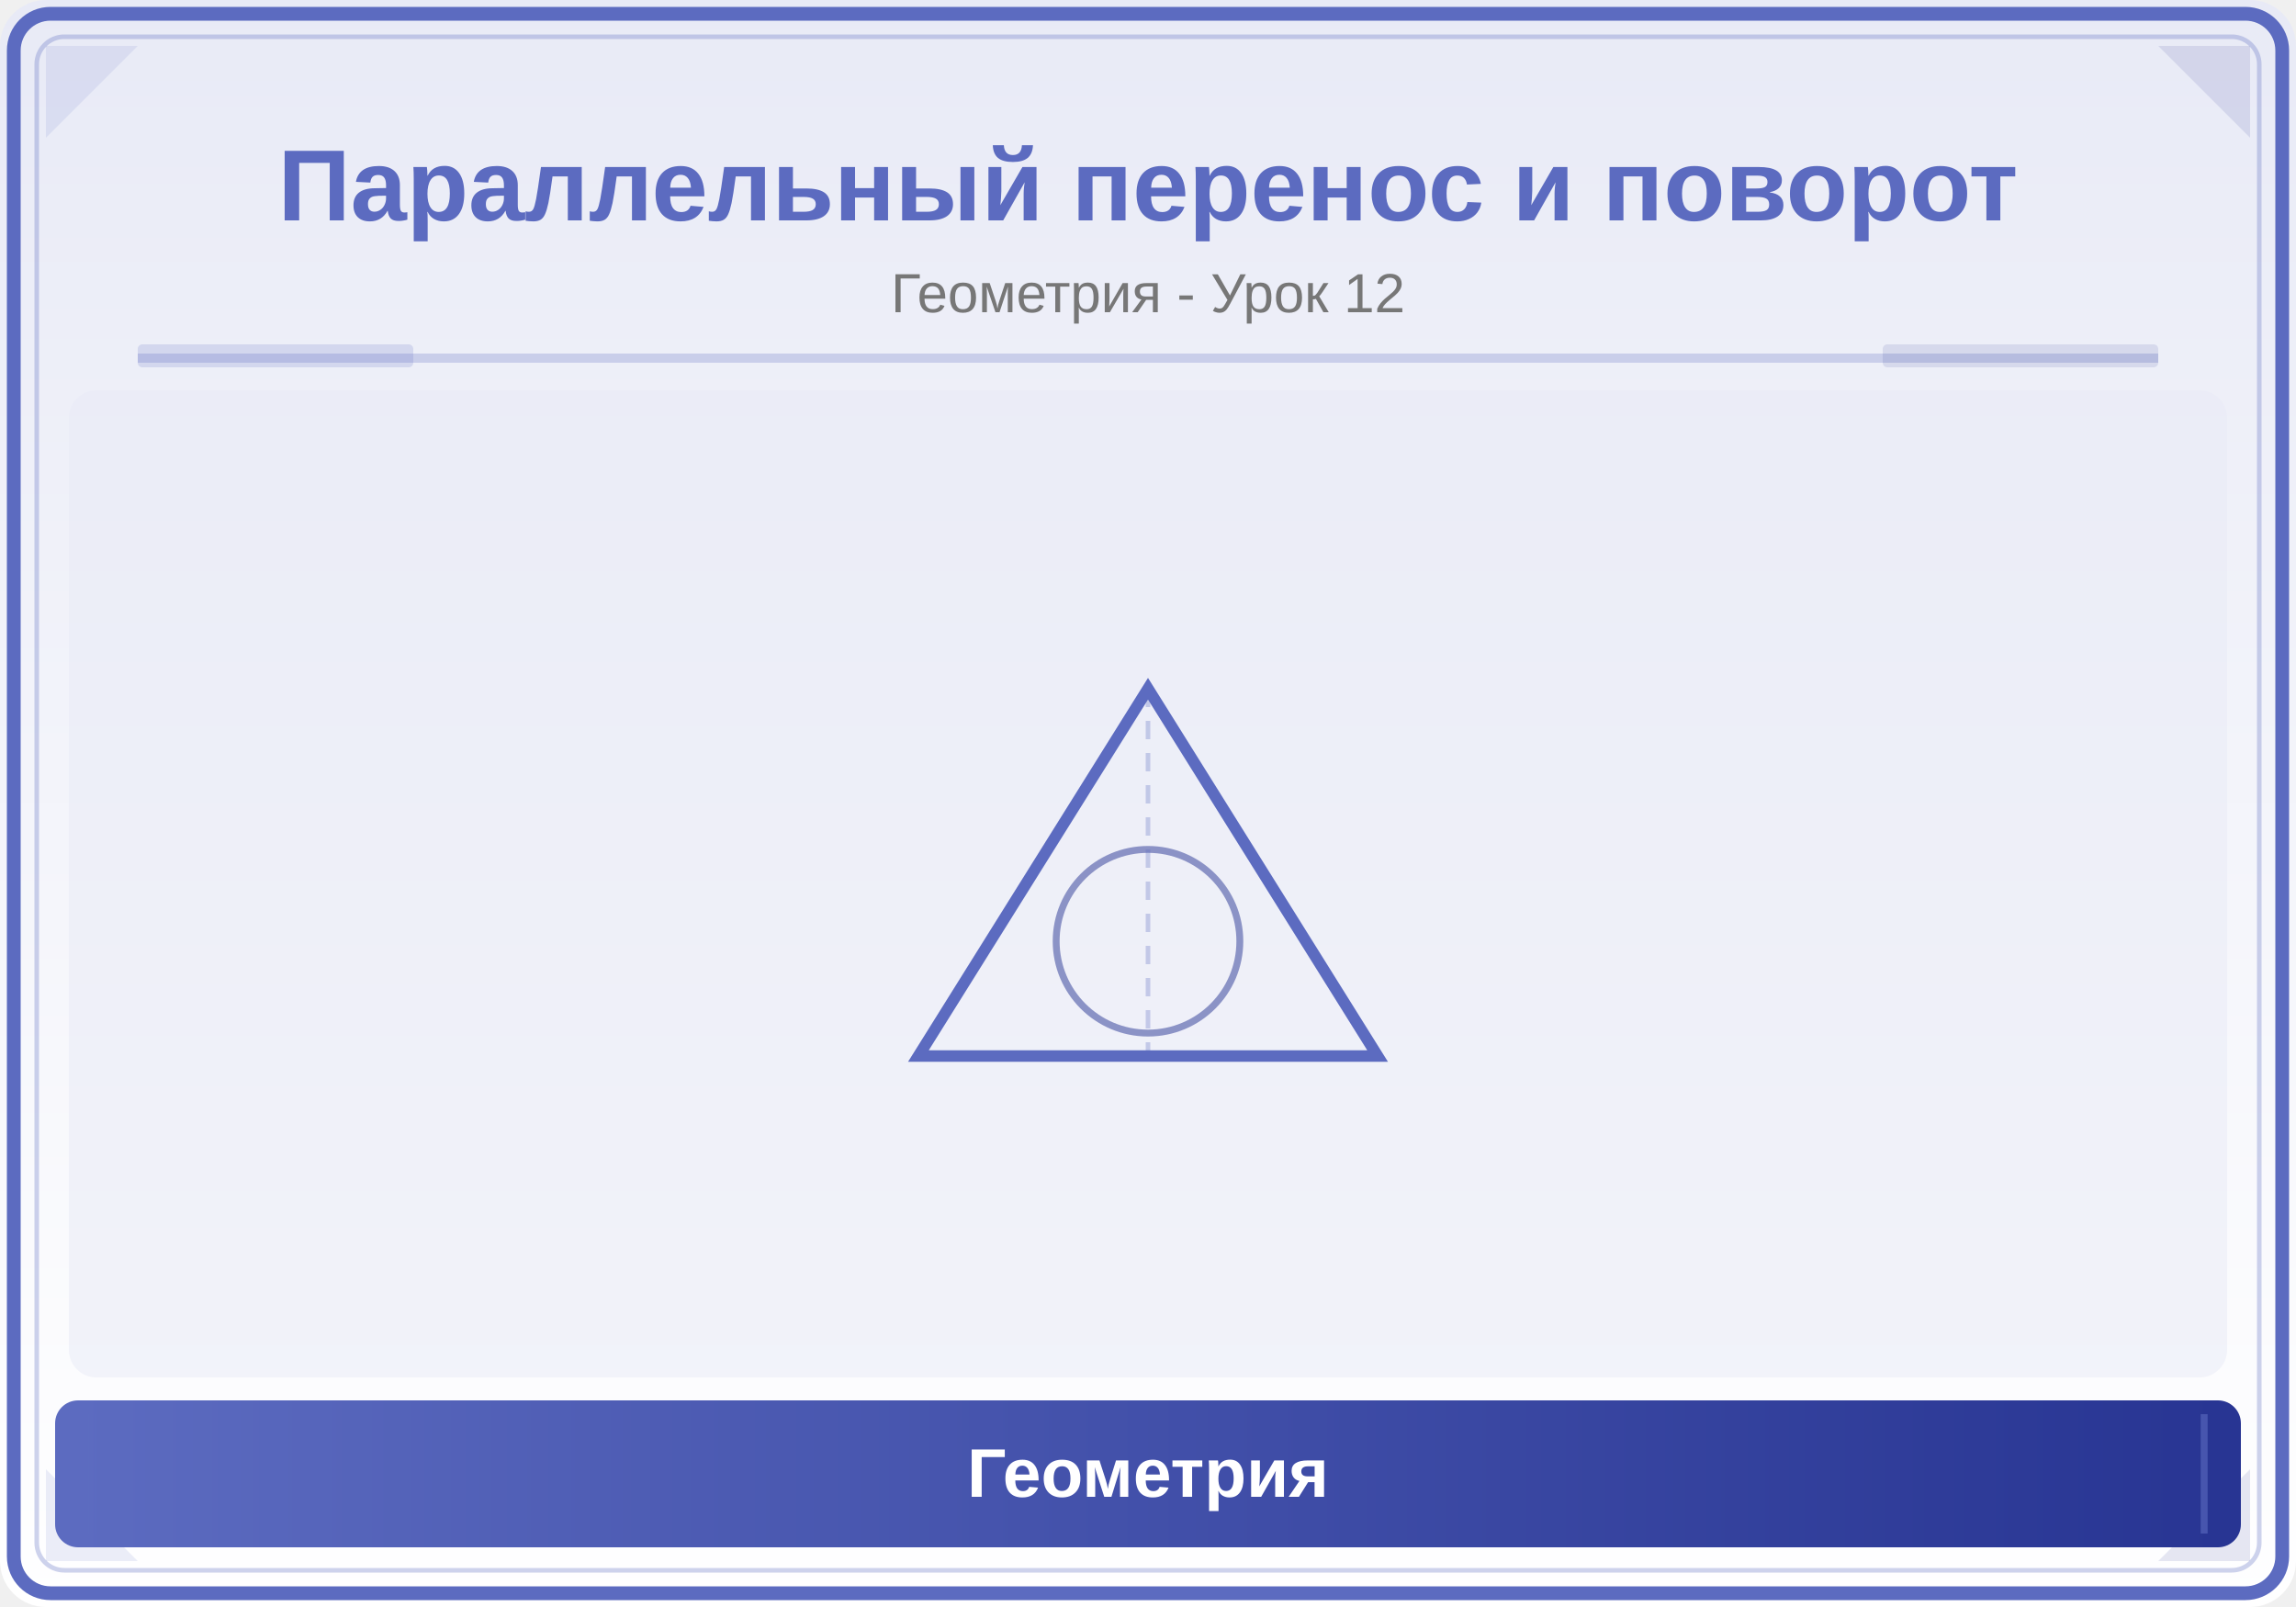
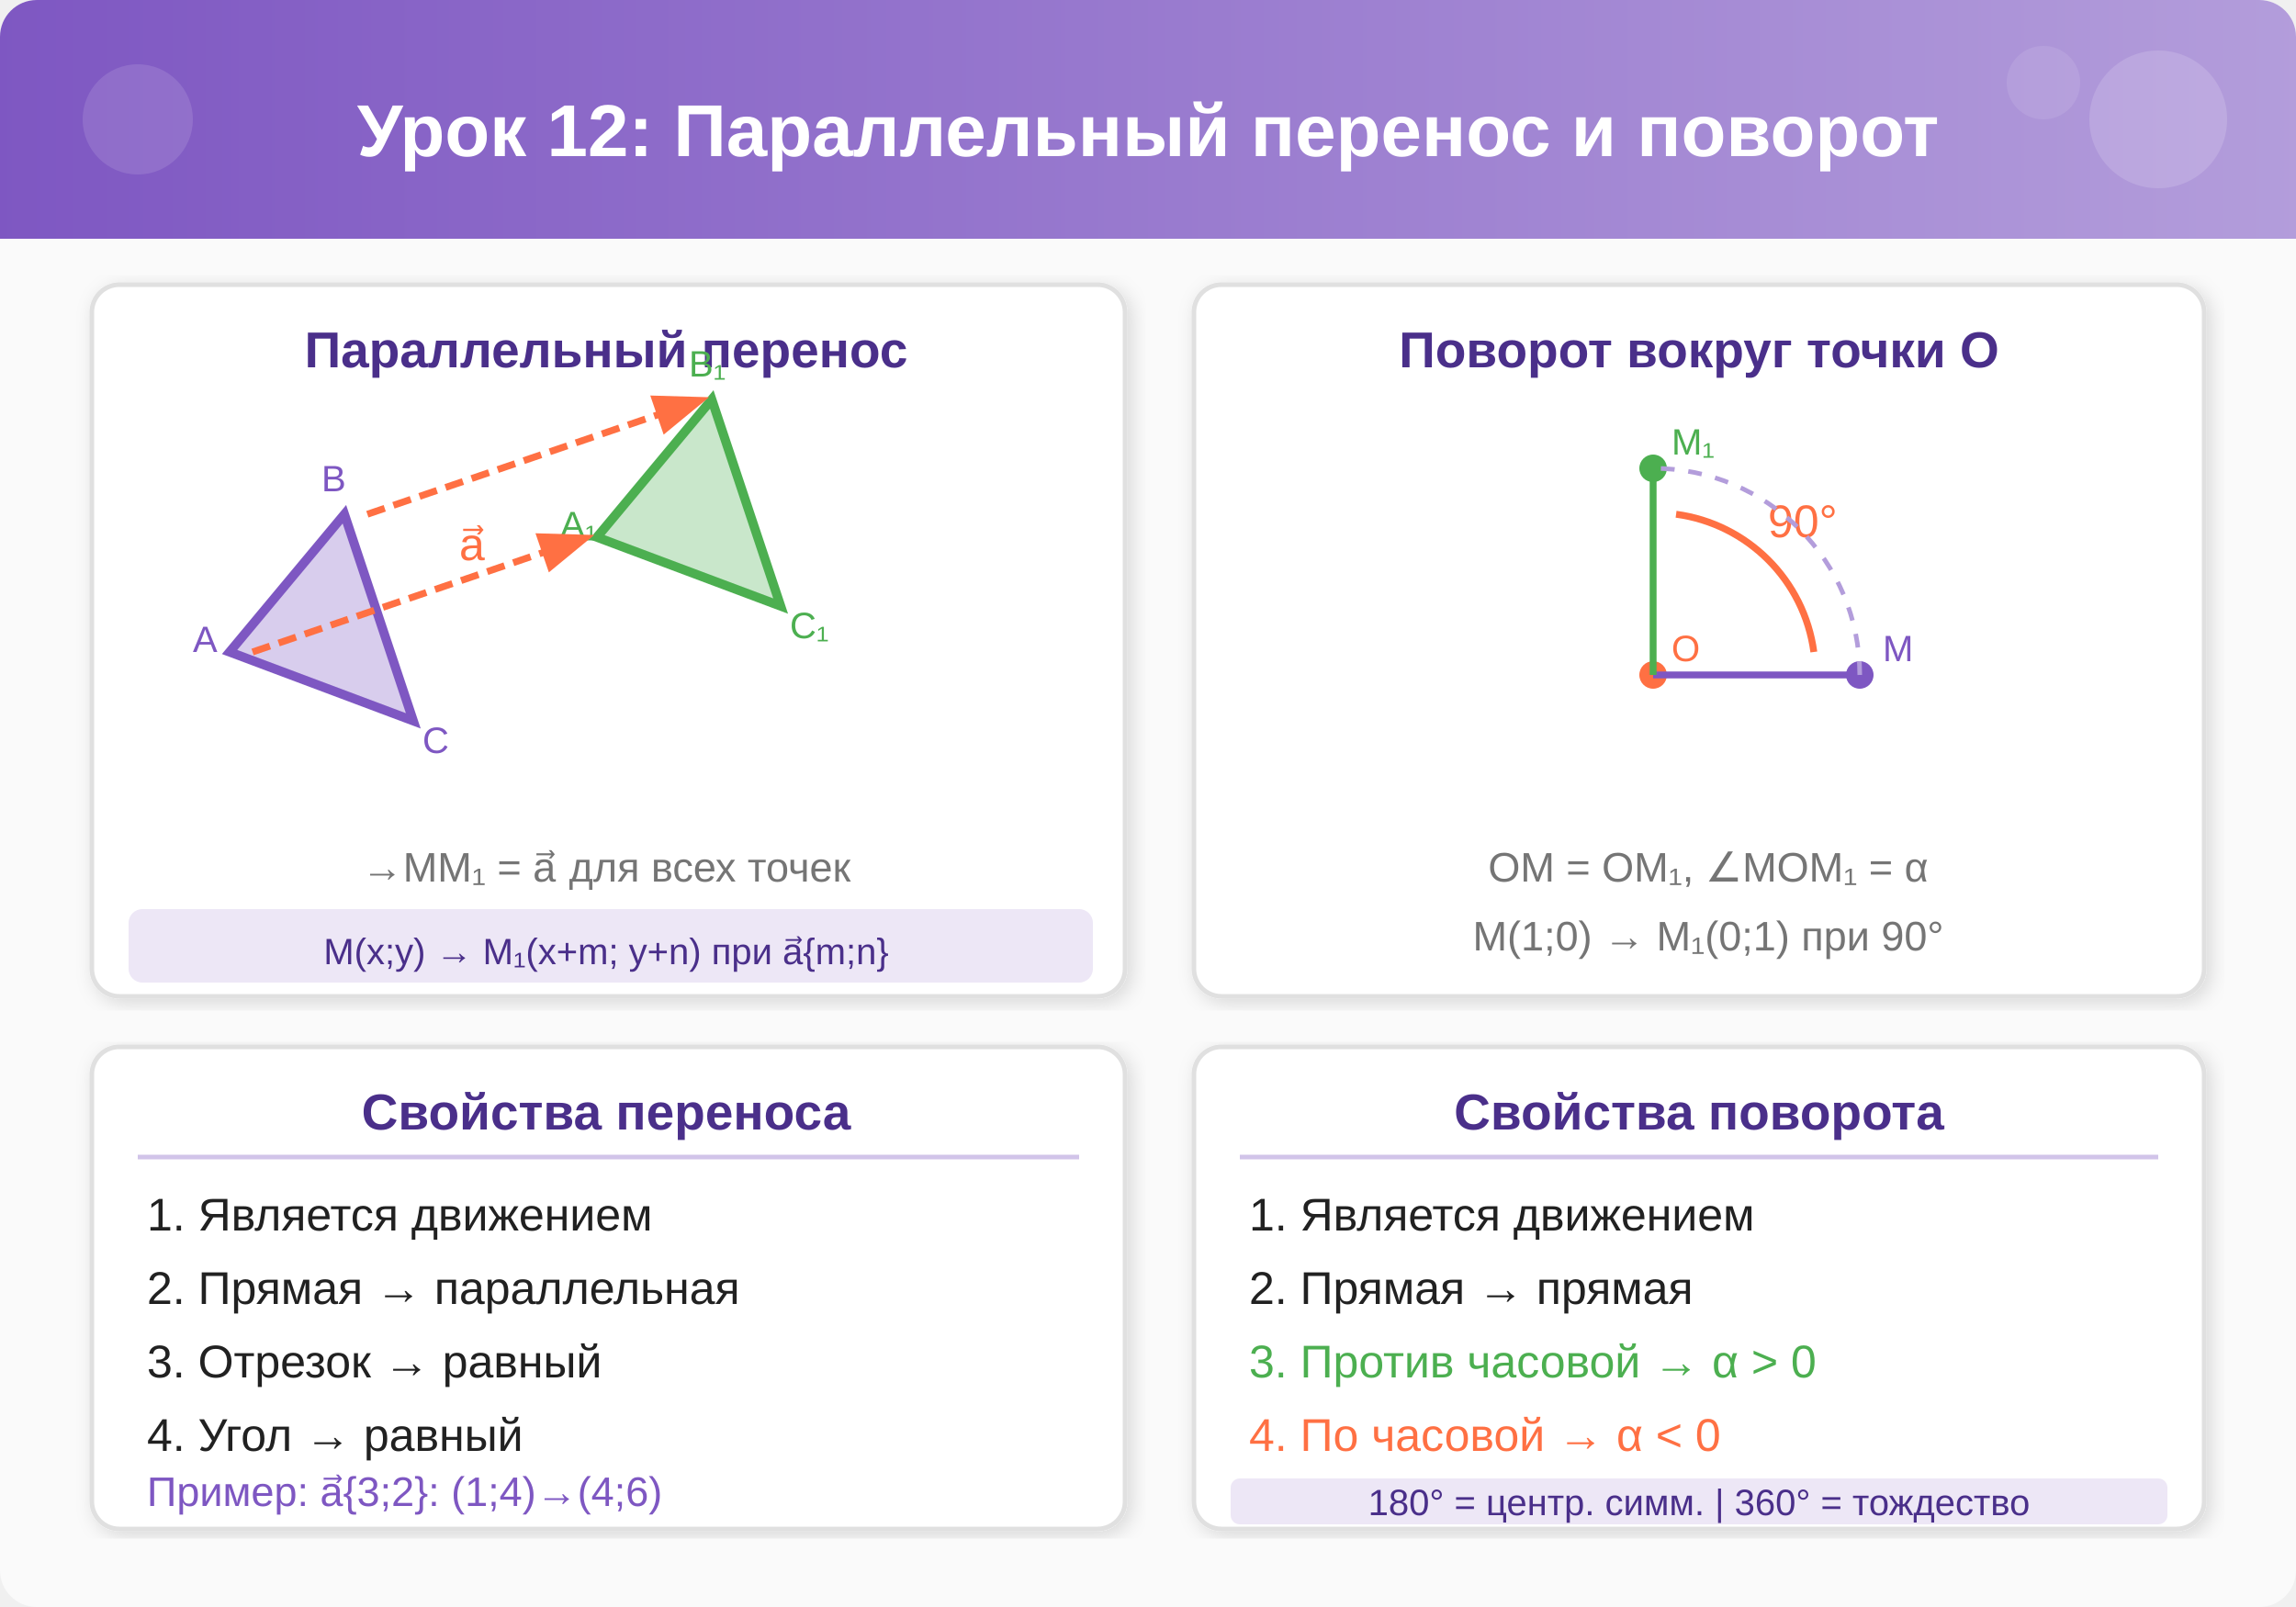
- <svg xmlns="http://www.w3.org/2000/svg" viewBox="0 0 500 350">
+ <svg xmlns="http://www.w3.org/2000/svg" viewBox="0 0 500 350" width="500" height="350">
  <defs>
-     <linearGradient id="bg" x1="0" y1="0" x2="0" y2="1">
-       <stop offset="0%" stop-color="#E8EAF6" />
-       <stop offset="100%" stop-color="#FFFFFF" />
+     <linearGradient id="headerGrad12" x1="0%" y1="0%" x2="100%" y2="0%">
+       <stop offset="0%" style="stop-color:#7E57C2;stop-opacity:1" />
+       <stop offset="100%" style="stop-color:#B39DDB;stop-opacity:1" />
    </linearGradient>
-     <linearGradient id="panel" x1="0" y1="0" x2="1" y2="0">
-       <stop offset="0%" stop-color="#5C6BC0" />
-       <stop offset="100%" stop-color="#283593" />
-     </linearGradient>
+     <filter id="shadow12" x="-2%" y="-2%" width="104%" height="104%">
+       <feDropShadow dx="1" dy="1" stdDeviation="2" flood-color="#00000022" />
+     </filter>
  </defs>
-   <rect width="500" height="350" fill="url(#bg)" rx="10" />
-   <rect x="3" y="3" width="494" height="344" rx="8" fill="none" stroke="#5C6BC0" stroke-width="3" />
-   <rect x="8" y="8" width="484" height="334" rx="6" fill="none" stroke="#5C6BC0" stroke-width="1" opacity="0.3" />
-   <polygon points="10,10 30,10 10,30" fill="#5C6BC0" opacity="0.12" />
-   <polygon points="490,10 470,10 490,30" fill="#283593" opacity="0.12" />
-   <polygon points="10,340 30,340 10,320" fill="#5C6BC0" opacity="0.12" />
-   <polygon points="490,340 470,340 490,320" fill="#283593" opacity="0.12" />
-   <text x="250" y="48" font-family="Arial,sans-serif" font-size="22" font-weight="bold" fill="#5C6BC0" text-anchor="middle">Параллельный перенос и поворот</text>
-   <text x="250" y="68" font-family="Arial,sans-serif" font-size="12" fill="#777" text-anchor="middle">Геометрия - Урок 12</text>
-   <line x1="30" y1="78" x2="470" y2="78" stroke="#5C6BC0" stroke-width="2" opacity="0.25" />
-   <rect x="30" y="75" width="60" height="5" fill="#5C6BC0" opacity="0.18" rx="1" />
-   <rect x="410" y="75" width="60" height="5" fill="#283593" opacity="0.12" rx="1" />
-   <clipPath id="ill">
-     <rect x="15" y="85" width="470" height="215" rx="6" />
-   </clipPath>
-   <g clip-path="url(#ill)">
-     <rect x="15" y="85" width="470" height="215" fill="#E8EAF6" opacity="0.5" />
-     <polygon points="250,150 300,230 200,230" fill="none" stroke="#5C6BC0" stroke-width="2.5" />
-     <circle cx="250" cy="205" r="20" fill="none" stroke="#283593" stroke-width="1.5" opacity="0.5" />
-     <line x1="250" y1="150" x2="250" y2="230" stroke="#5C6BC0" stroke-width="1" opacity="0.3" stroke-dasharray="4,3" />
+   <rect width="500" height="350" fill="#FAFAFA" rx="8" />
+   <rect width="500" height="52" fill="url(#headerGrad12)" rx="8" />
+   <rect y="40" width="500" height="12" fill="url(#headerGrad12)" />
+   <circle cx="470" cy="26" r="15" fill="#FFFFFF" opacity="0.15" />
+   <circle cx="445" cy="18" r="8" fill="#FFFFFF" opacity="0.1" />
+   <circle cx="30" cy="26" r="12" fill="#FFFFFF" opacity="0.12" />
+   <text x="250" y="34" text-anchor="middle" font-family="Arial,sans-serif" font-size="16" font-weight="bold" fill="#FFFFFF">Урок 12: Параллельный перенос и поворот</text>
+   <g transform="translate(20,62)">
+     <rect x="0" y="0" width="225" height="155" rx="6" fill="#FFFFFF" stroke="#E0E0E0" stroke-width="1" filter="url(#shadow12)" />
+     <text x="112" y="18" text-anchor="middle" font-family="Arial,sans-serif" font-size="11" font-weight="bold" fill="#4A2F8A">Параллельный перенос</text>
+     <polygon points="30,80 55,50 70,95" fill="#7E57C2" fill-opacity="0.3" stroke="#7E57C2" stroke-width="2" />
+     <text x="22" y="80" font-family="Arial,sans-serif" font-size="8" fill="#7E57C2">A</text>
+     <text x="50" y="45" font-family="Arial,sans-serif" font-size="8" fill="#7E57C2">B</text>
+     <text x="72" y="102" font-family="Arial,sans-serif" font-size="8" fill="#7E57C2">C</text>
+     <polygon points="110,55 135,25 150,70" fill="#4CAF50" fill-opacity="0.3" stroke="#4CAF50" stroke-width="2" />
+     <text x="102" y="55" font-family="Arial,sans-serif" font-size="8" fill="#4CAF50">A₁</text>
+     <text x="130" y="20" font-family="Arial,sans-serif" font-size="8" fill="#4CAF50">B₁</text>
+     <text x="152" y="77" font-family="Arial,sans-serif" font-size="8" fill="#4CAF50">C₁</text>
+     <defs>
+       <marker id="arr12" markerWidth="8" markerHeight="6" refX="7" refY="3" orient="auto">
+         <polygon points="0 0, 8 3, 0 6" fill="#FF7043" />
+       </marker>
+     </defs>
+     <line x1="35" y1="80" x2="108" y2="55" stroke="#FF7043" stroke-width="1.5" stroke-dasharray="4,2" marker-end="url(#arr12)" />
+     <line x1="60" y1="50" x2="133" y2="25" stroke="#FF7043" stroke-width="1.5" stroke-dasharray="4,2" marker-end="url(#arr12)" />
+     <text x="80" y="60" font-family="Arial,sans-serif" font-size="10" fill="#FF7043">a⃗</text>
+     <text x="112" y="130" text-anchor="middle" font-family="Arial,sans-serif" font-size="9" fill="#757575">→MM₁ = a⃗ для всех точек</text>
+     <rect x="8" y="136" width="210" height="16" rx="3" fill="#EDE7F6" />
+     <text x="112" y="148" text-anchor="middle" font-family="Arial,sans-serif" font-size="8" fill="#4A2F8A">M(x;y) → M₁(x+m; y+n) при a⃗{m;n}</text>
  </g>
-   <rect x="12" y="305" width="476" height="32" rx="5" fill="url(#panel)" />
-   <line x1="20" y1="308" x2="20" y2="334" stroke="#5C6BC0" stroke-width="1.5" opacity="0.6" />
-   <line x1="480" y1="308" x2="480" y2="334" stroke="#5C6BC0" stroke-width="1.5" opacity="0.6" />
-   <text x="250" y="326" font-family="Arial,sans-serif" font-size="15" text-anchor="middle" fill="white" font-weight="bold">Геометрия</text>
+   <g transform="translate(260,62)">
+     <rect x="0" y="0" width="220" height="155" rx="6" fill="#FFFFFF" stroke="#E0E0E0" stroke-width="1" filter="url(#shadow12)" />
+     <text x="110" y="18" text-anchor="middle" font-family="Arial,sans-serif" font-size="11" font-weight="bold" fill="#4A2F8A">Поворот вокруг точки O</text>
+     <circle cx="100" cy="85" r="3" fill="#FF7043" />
+     <text x="104" y="82" font-family="Arial,sans-serif" font-size="8" fill="#FF7043">O</text>
+     <circle cx="145" cy="85" r="3" fill="#7E57C2" />
+     <text x="150" y="82" font-family="Arial,sans-serif" font-size="8" fill="#7E57C2">M</text>
+     <circle cx="100" cy="40" r="3" fill="#4CAF50" />
+     <text x="104" y="37" font-family="Arial,sans-serif" font-size="8" fill="#4CAF50">M₁</text>
+     <line x1="100" y1="85" x2="145" y2="85" stroke="#7E57C2" stroke-width="1.5" />
+     <line x1="100" y1="85" x2="100" y2="40" stroke="#4CAF50" stroke-width="1.5" />
+     <path d="M 135 80 A 35 35 0 0 0 105 50" fill="none" stroke="#FF7043" stroke-width="1.5" />
+     <text x="125" y="55" font-family="Arial,sans-serif" font-size="10" fill="#FF7043">90°</text>
+     <path d="M 145 85 A 45 45 0 0 0 100 40" fill="none" stroke="#B39DDB" stroke-width="1" stroke-dasharray="3,3" />
+     <text x="112" y="130" text-anchor="middle" font-family="Arial,sans-serif" font-size="9" fill="#757575">OM = OM₁, ∠MOM₁ = α</text>
+     <text x="112" y="145" text-anchor="middle" font-family="Arial,sans-serif" font-size="9" fill="#757575">M(1;0) → M₁(0;1) при 90°</text>
+   </g>
+   <g transform="translate(20,228)">
+     <rect x="0" y="0" width="225" height="105" rx="6" fill="#FFFFFF" stroke="#E0E0E0" stroke-width="1" filter="url(#shadow12)" />
+     <text x="112" y="18" text-anchor="middle" font-family="Arial,sans-serif" font-size="11" font-weight="bold" fill="#4A2F8A">Свойства переноса</text>
+     <line x1="10" y1="24" x2="215" y2="24" stroke="#D1C4E9" stroke-width="1" />
+     <text x="12" y="40" font-family="Arial,sans-serif" font-size="10" fill="#212121">1. Является движением</text>
+     <text x="12" y="56" font-family="Arial,sans-serif" font-size="10" fill="#212121">2. Прямая → параллельная</text>
+     <text x="12" y="72" font-family="Arial,sans-serif" font-size="10" fill="#212121">3. Отрезок → равный</text>
+     <text x="12" y="88" font-family="Arial,sans-serif" font-size="10" fill="#212121">4. Угол → равный</text>
+     <text x="12" y="100" font-family="Arial,sans-serif" font-size="9" fill="#7E57C2">Пример: a⃗{3;2}: (1;4)→(4;6)</text>
+   </g>
+   <g transform="translate(260,228)">
+     <rect x="0" y="0" width="220" height="105" rx="6" fill="#FFFFFF" stroke="#E0E0E0" stroke-width="1" filter="url(#shadow12)" />
+     <text x="110" y="18" text-anchor="middle" font-family="Arial,sans-serif" font-size="11" font-weight="bold" fill="#4A2F8A">Свойства поворота</text>
+     <line x1="10" y1="24" x2="210" y2="24" stroke="#D1C4E9" stroke-width="1" />
+     <text x="12" y="40" font-family="Arial,sans-serif" font-size="10" fill="#212121">1. Является движением</text>
+     <text x="12" y="56" font-family="Arial,sans-serif" font-size="10" fill="#212121">2. Прямая → прямая</text>
+     <text x="12" y="72" font-family="Arial,sans-serif" font-size="10" fill="#4CAF50">3. Против часовой → α &gt; 0</text>
+     <text x="12" y="88" font-family="Arial,sans-serif" font-size="10" fill="#FF7043">4. По часовой → α &lt; 0</text>
+     <rect x="8" y="94" width="204" height="10" rx="2" fill="#EDE7F6" />
+     <text x="110" y="102" text-anchor="middle" font-family="Arial,sans-serif" font-size="8" fill="#4A2F8A">180° = центр. симм. | 360° = тождество</text>
+   </g>
</svg>
